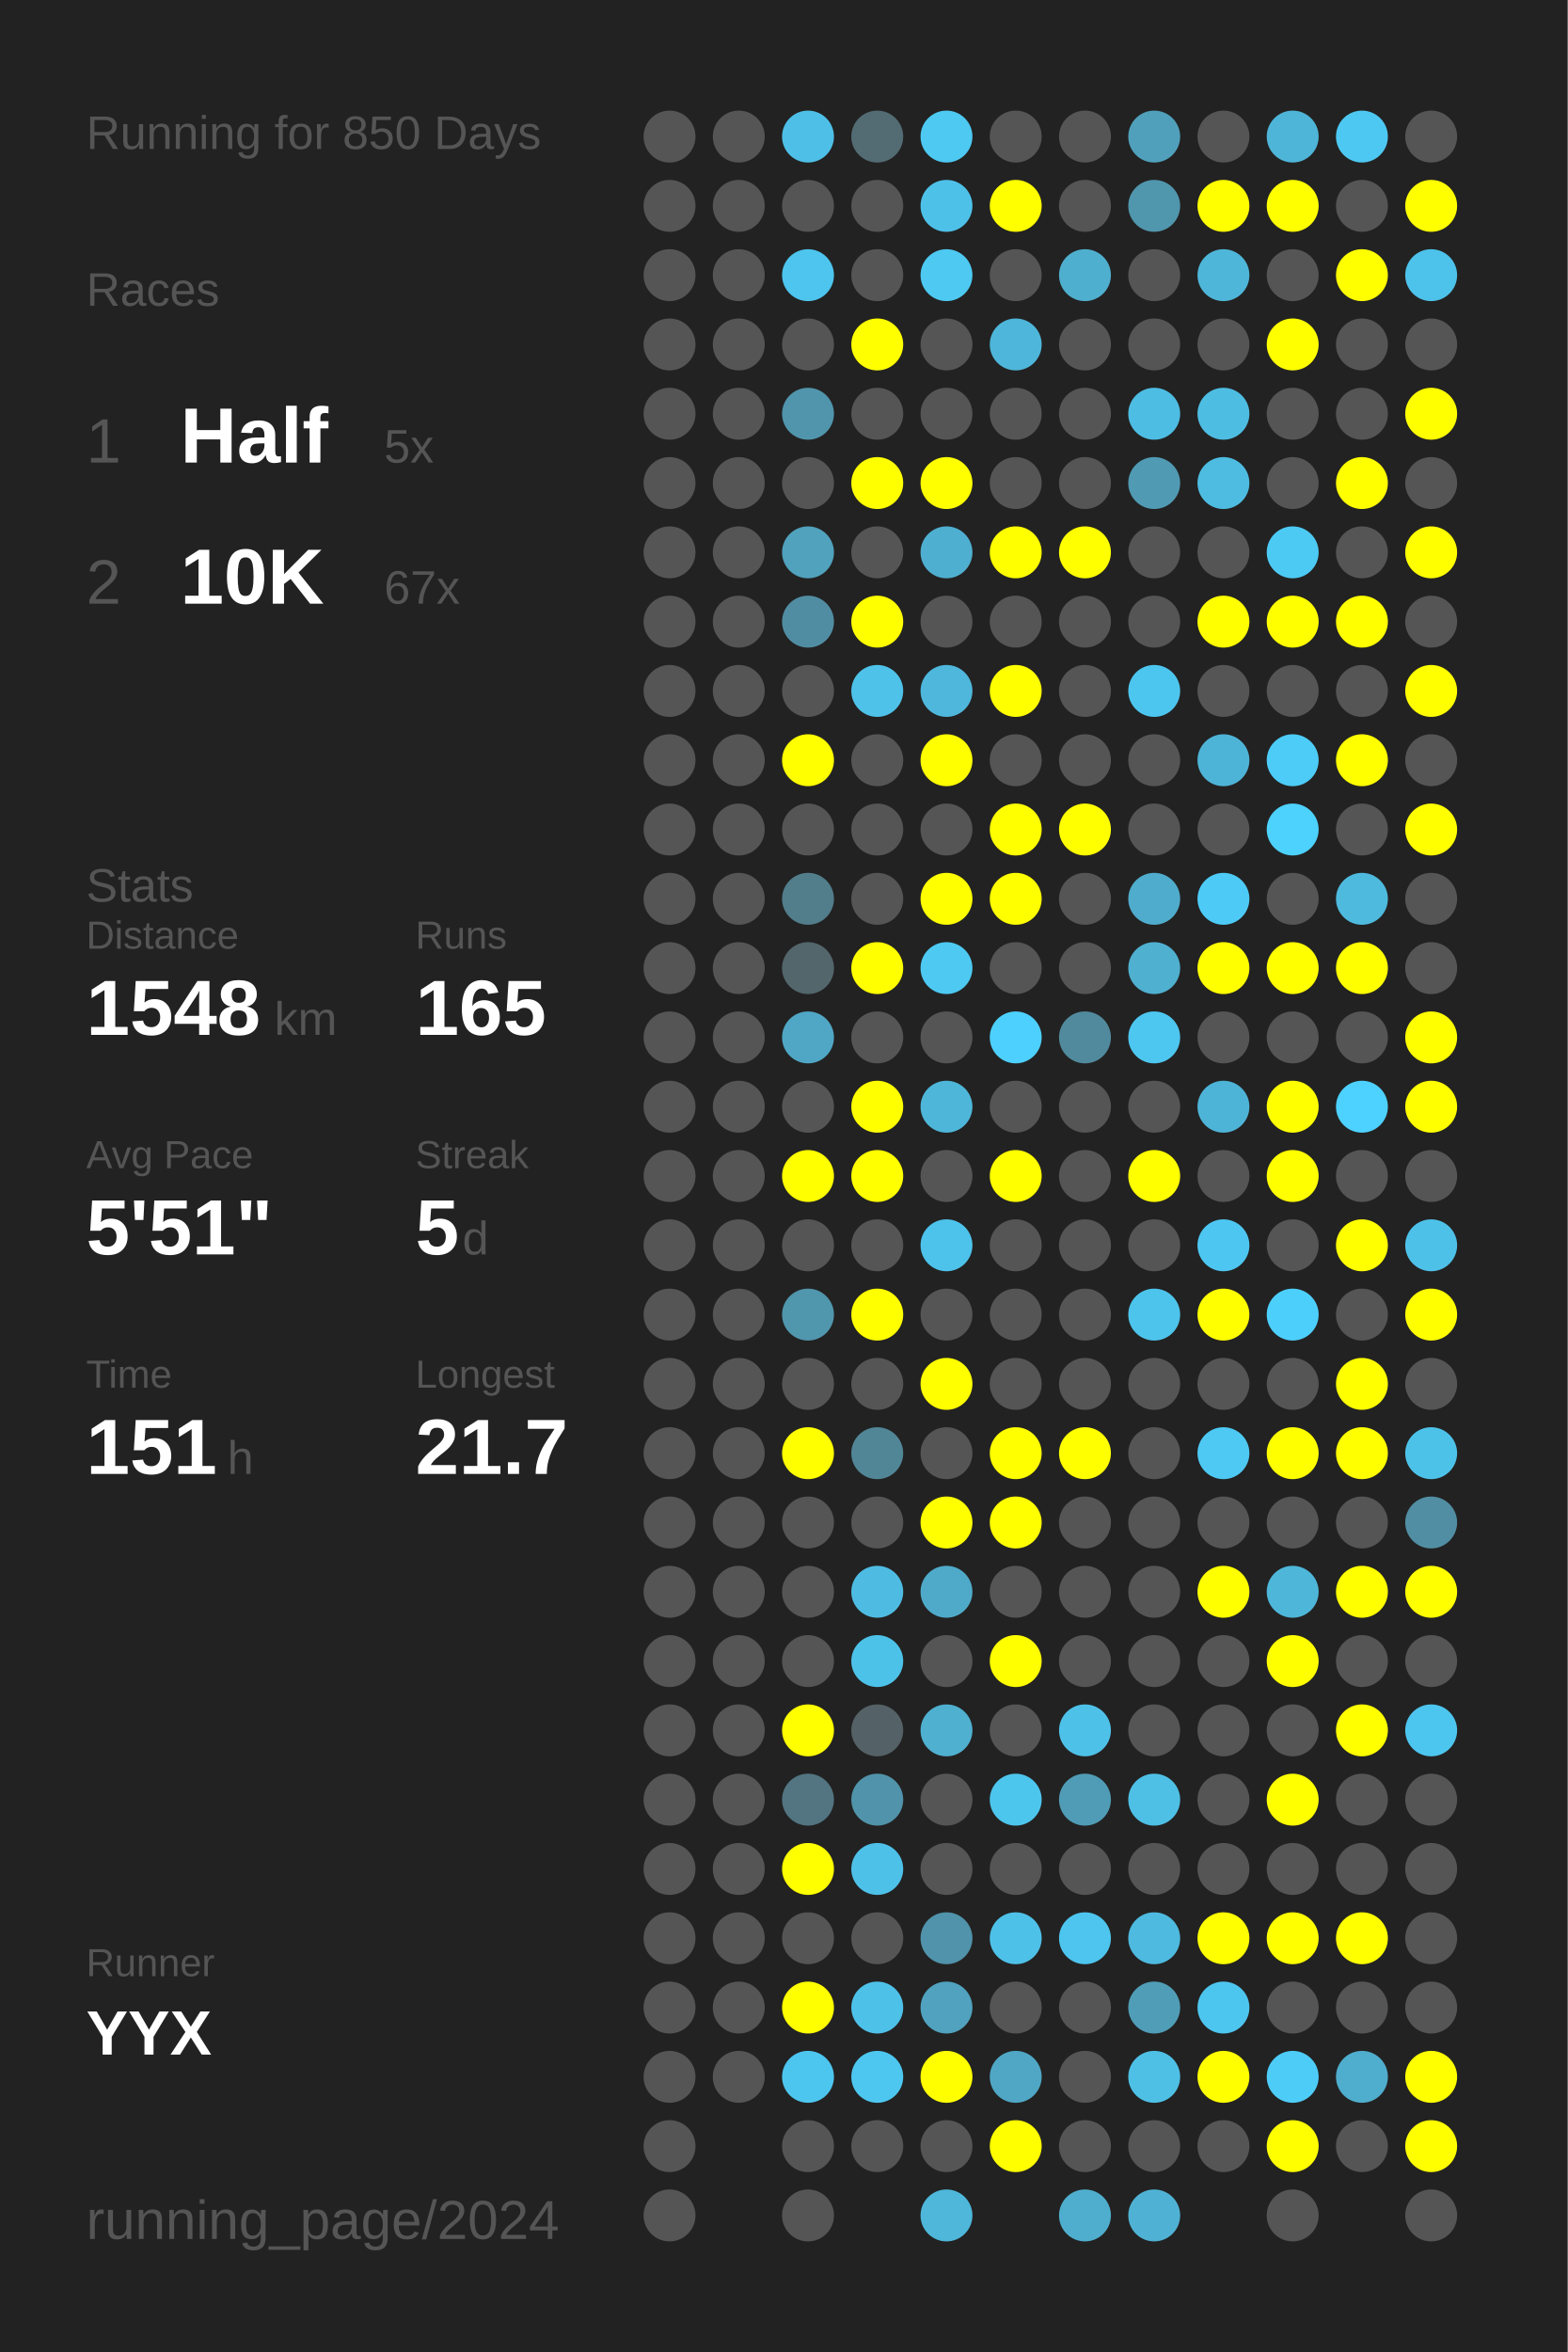
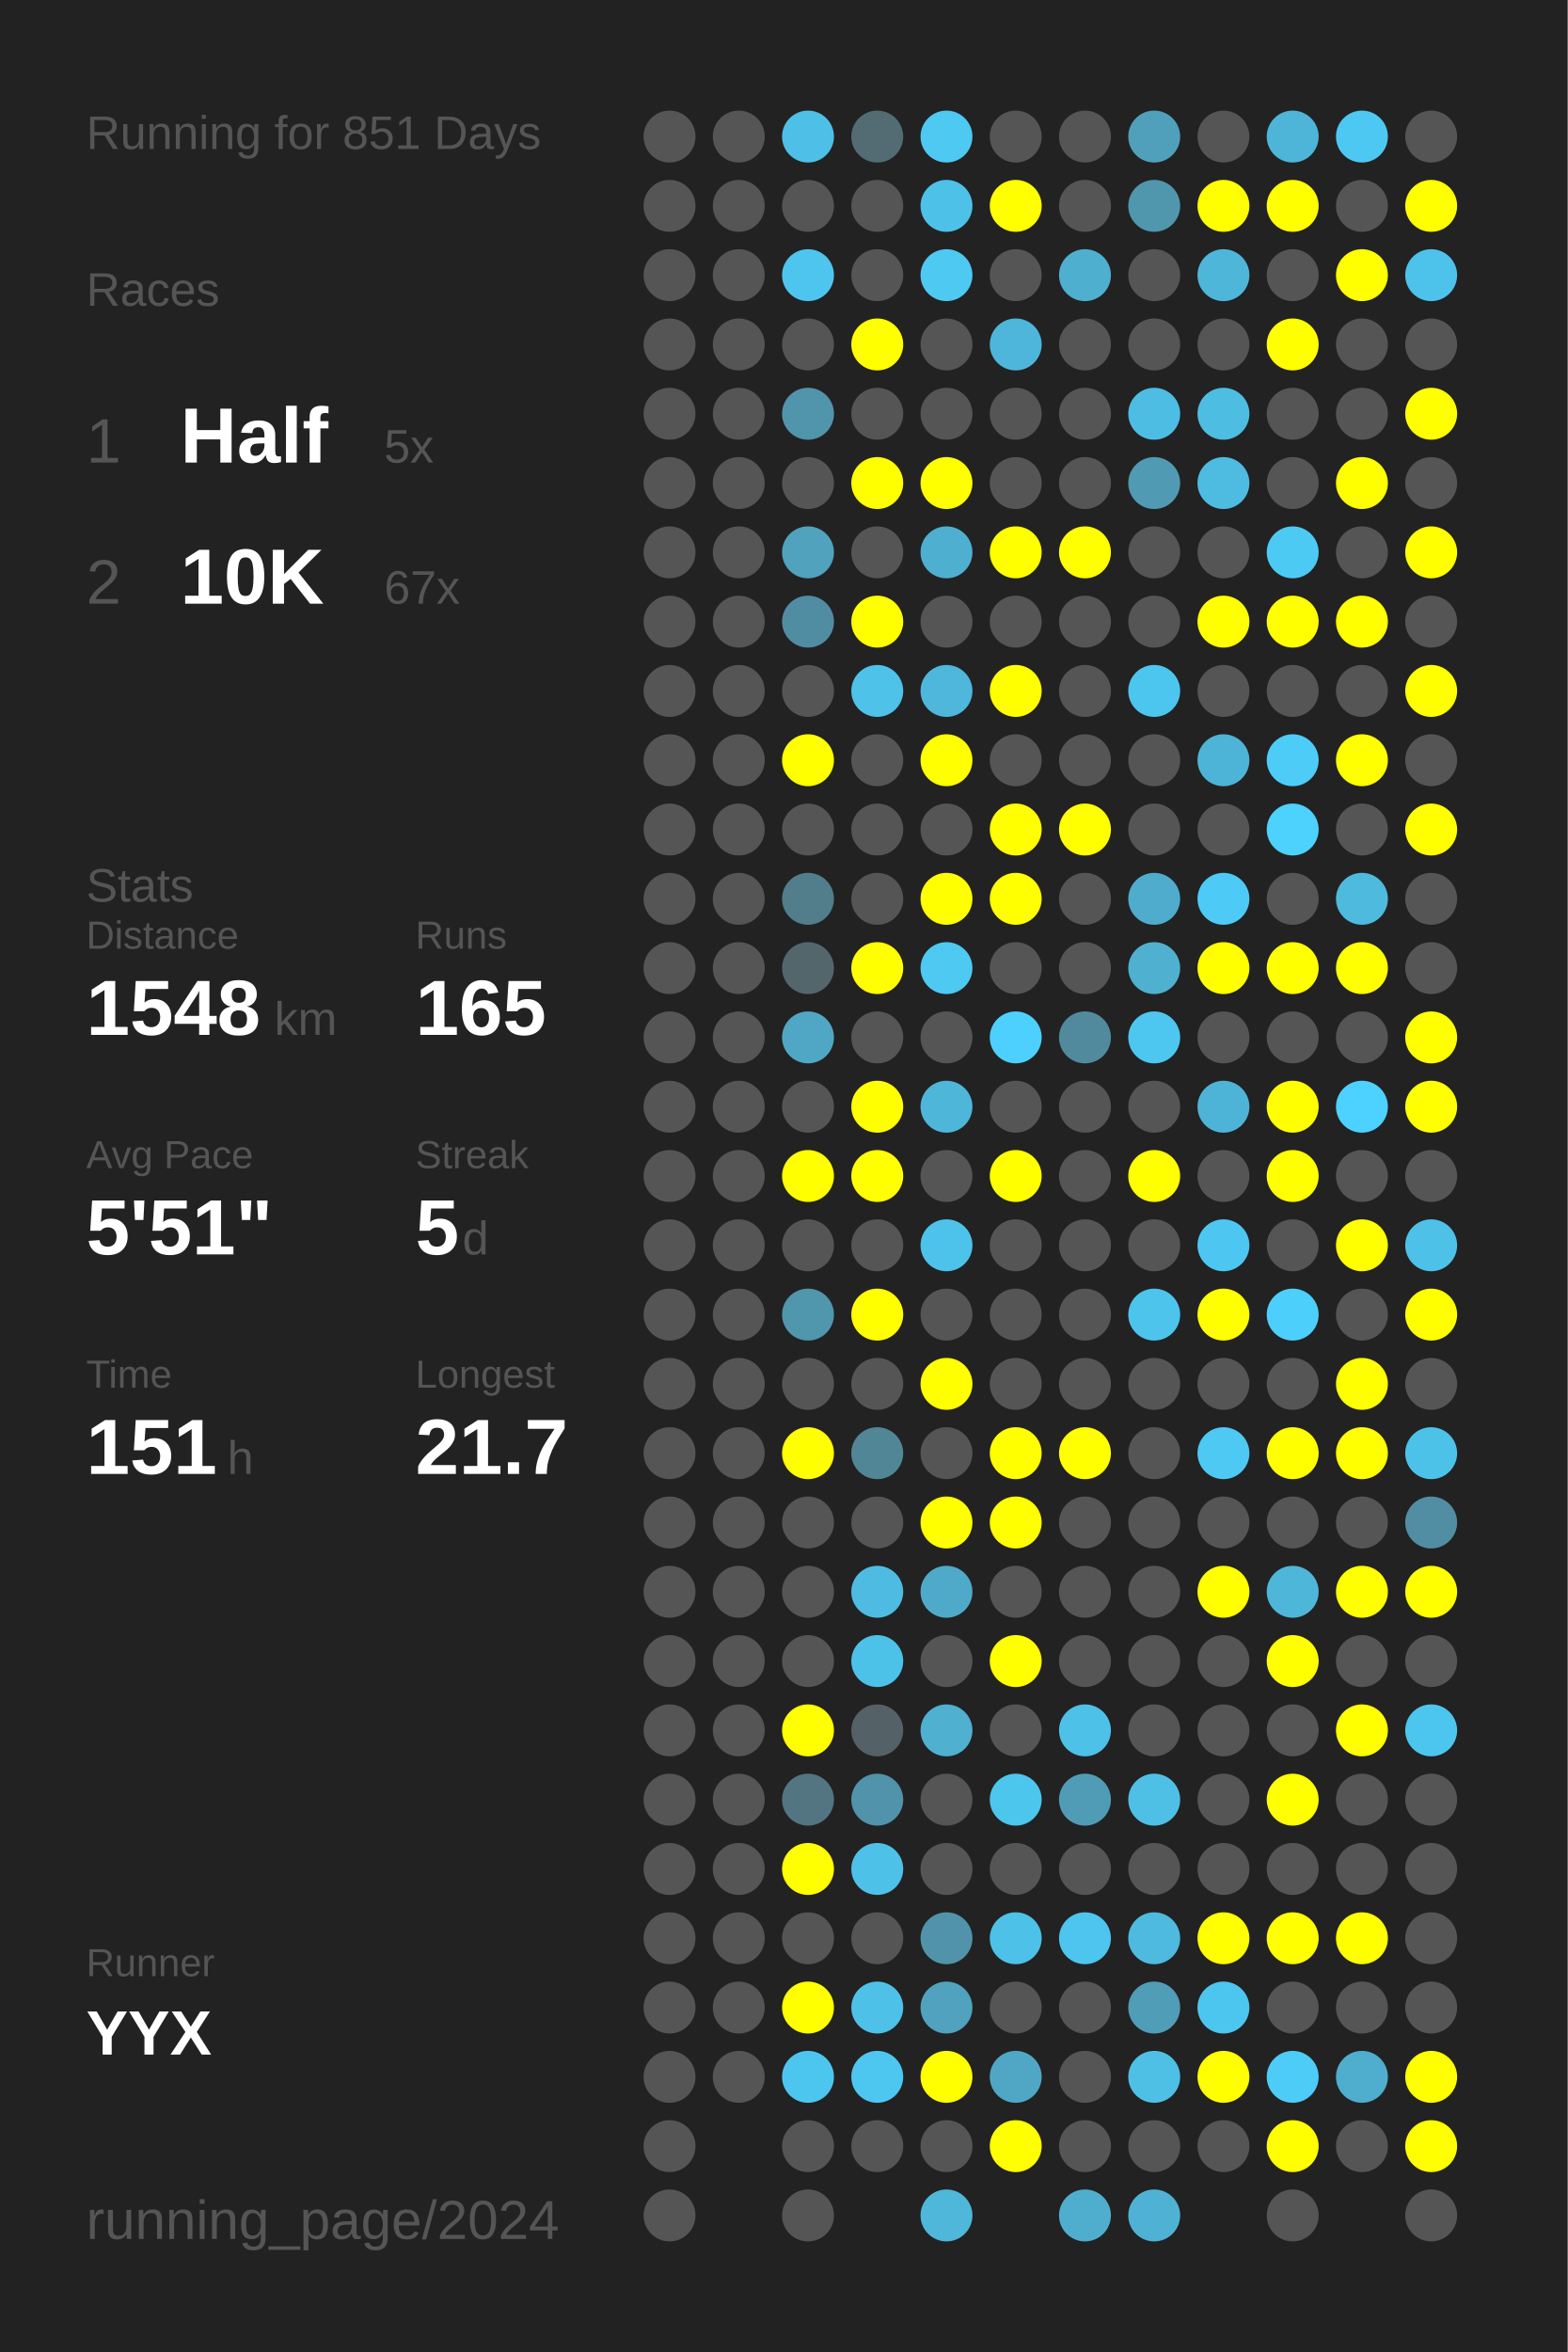
<svg xmlns="http://www.w3.org/2000/svg" baseProfile="full" height="300mm" version="1.1" viewBox="0,0,200,300" width="200mm">
  <defs />
  <rect fill="#222222" height="300" width="200" x="0" y="0" />
-   <text fill="#555555" style="font-size:6px; font-family:Arial;" x="11" y="19">Running for 850 Days</text>
+   <text fill="#555555" style="font-size:6px; font-family:Arial;" x="11" y="19">Running for 851 Days</text>
  <text fill="#555555" style="font-size:6px; font-family:Arial;" x="11" y="39">Races</text>
  <text fill="#555555" style="font-size:8px; font-family:Arial;" x="11" y="59">1</text>
  <text fill="#FFFFFF" style="font-size:10px; font-family:Arial; font-weight:bold;" x="23" y="59">Half</text>
  <text fill="#555555" style="font-size:6px; font-family:Arial;" x="49" y="59">5x</text>
  <text fill="#555555" style="font-size:8px; font-family:Arial;" x="11" y="77">2</text>
  <text fill="#FFFFFF" style="font-size:10px; font-family:Arial; font-weight:bold;" x="23" y="77">10K</text>
  <text fill="#555555" style="font-size:6px; font-family:Arial;" x="49" y="77">67x</text>
  <text fill="#555555" style="font-size:6px; font-family:Arial;" x="11" y="115">Stats</text>
  <text fill="#555555" style="font-size:5px; font-family:Arial;" x="11" y="121">Distance</text>
  <text fill="#FFFFFF" style="font-size:10px; font-family:Arial; font-weight:bold;" x="11" y="132">1548</text>
  <text fill="#555555" style="font-size:6px; font-family:Arial;" x="35" y="132">km</text>
  <text fill="#555555" style="font-size:5px; font-family:Arial;" x="53" y="121">Runs</text>
  <text fill="#FFFFFF" style="font-size:10px; font-family:Arial; font-weight:bold;" x="53" y="132">165</text>
  <text fill="#555555" style="font-size:5px; font-family:Arial;" x="11" y="149">Avg Pace</text>
  <text fill="#FFFFFF" style="font-size:10px; font-family:Arial; font-weight:bold;" x="11" y="160">5'51"</text>
  <text fill="#555555" style="font-size:5px; font-family:Arial;" x="53" y="149">Streak</text>
  <text fill="#FFFFFF" style="font-size:10px; font-family:Arial; font-weight:bold;" x="53" y="160">5</text>
  <text fill="#555555" style="font-size:6px; font-family:Arial;" x="59" y="160">d</text>
  <text fill="#555555" style="font-size:5px; font-family:Arial;" x="11" y="177">Time</text>
  <text fill="#FFFFFF" style="font-size:10px; font-family:Arial; font-weight:bold;" x="11" y="188">151</text>
  <text fill="#555555" style="font-size:6px; font-family:Arial;" x="29" y="188">h</text>
  <text fill="#555555" style="font-size:5px; font-family:Arial;" x="53" y="177">Longest</text>
  <text fill="#FFFFFF" style="font-size:10px; font-family:Arial; font-weight:bold;" x="53" y="188">21.7</text>
  <text fill="#555555" style="font-size:5px; font-family:Arial;" x="11" y="252.065">Runner</text>
  <text fill="#FFFFFF" style="font-size:8px; font-family:Arial; font-weight:bold;" x="11" y="262.065">YYX</text>
  <text fill="#555555" style="font-size:7px; font-family:Arial;" x="11" y="285.581">running_page/2024</text>
  <circle cx="85.417" cy="17.419" fill="#555555" r="3.312" />
  <circle cx="85.417" cy="26.258" fill="#555555" r="3.312" />
  <circle cx="85.417" cy="35.097" fill="#555555" r="3.312" />
  <circle cx="85.417" cy="43.935" fill="#555555" r="3.312" />
  <circle cx="85.417" cy="52.774" fill="#555555" r="3.312" />
  <circle cx="85.417" cy="61.613" fill="#555555" r="3.312" />
  <circle cx="85.417" cy="70.452" fill="#555555" r="3.312" />
  <circle cx="85.417" cy="79.29" fill="#555555" r="3.312" />
  <circle cx="85.417" cy="88.129" fill="#555555" r="3.312" />
  <circle cx="85.417" cy="96.968" fill="#555555" r="3.312" />
  <circle cx="85.417" cy="105.806" fill="#555555" r="3.312" />
  <circle cx="85.417" cy="114.645" fill="#555555" r="3.312" />
  <circle cx="85.417" cy="123.484" fill="#555555" r="3.312" />
  <circle cx="85.417" cy="132.323" fill="#555555" r="3.312" />
  <circle cx="85.417" cy="141.161" fill="#555555" r="3.312" />
  <circle cx="85.417" cy="150" fill="#555555" r="3.312" />
  <circle cx="85.417" cy="158.839" fill="#555555" r="3.312" />
  <circle cx="85.417" cy="167.677" fill="#555555" r="3.312" />
  <circle cx="85.417" cy="176.516" fill="#555555" r="3.312" />
  <circle cx="85.417" cy="185.355" fill="#555555" r="3.312" />
  <circle cx="85.417" cy="194.194" fill="#555555" r="3.312" />
  <circle cx="85.417" cy="203.032" fill="#555555" r="3.312" />
  <circle cx="85.417" cy="211.871" fill="#555555" r="3.312" />
  <circle cx="85.417" cy="220.71" fill="#555555" r="3.312" />
  <circle cx="85.417" cy="229.548" fill="#555555" r="3.312" />
  <circle cx="85.417" cy="238.387" fill="#555555" r="3.312" />
  <circle cx="85.417" cy="247.226" fill="#555555" r="3.312" />
  <circle cx="85.417" cy="256.065" fill="#555555" r="3.312" />
  <circle cx="85.417" cy="264.903" fill="#555555" r="3.312" />
  <circle cx="85.417" cy="273.742" fill="#555555" r="3.312" />
  <circle cx="85.417" cy="282.581" fill="#555555" r="3.312" />
  <circle cx="94.25" cy="17.419" fill="#555555" r="3.312" />
  <circle cx="94.25" cy="26.258" fill="#555555" r="3.312" />
  <circle cx="94.25" cy="35.097" fill="#555555" r="3.312" />
  <circle cx="94.25" cy="43.935" fill="#555555" r="3.312" />
  <circle cx="94.25" cy="52.774" fill="#555555" r="3.312" />
  <circle cx="94.25" cy="61.613" fill="#555555" r="3.312" />
  <circle cx="94.25" cy="70.452" fill="#555555" r="3.312" />
  <circle cx="94.25" cy="79.29" fill="#555555" r="3.312" />
  <circle cx="94.25" cy="88.129" fill="#555555" r="3.312" />
  <circle cx="94.25" cy="96.968" fill="#555555" r="3.312" />
  <circle cx="94.25" cy="105.806" fill="#555555" r="3.312" />
  <circle cx="94.25" cy="114.645" fill="#555555" r="3.312" />
  <circle cx="94.25" cy="123.484" fill="#555555" r="3.312" />
  <circle cx="94.25" cy="132.323" fill="#555555" r="3.312" />
  <circle cx="94.25" cy="141.161" fill="#555555" r="3.312" />
  <circle cx="94.25" cy="150" fill="#555555" r="3.312" />
  <circle cx="94.25" cy="158.839" fill="#555555" r="3.312" />
  <circle cx="94.25" cy="167.677" fill="#555555" r="3.312" />
  <circle cx="94.25" cy="176.516" fill="#555555" r="3.312" />
  <circle cx="94.25" cy="185.355" fill="#555555" r="3.312" />
  <circle cx="94.25" cy="194.194" fill="#555555" r="3.312" />
  <circle cx="94.25" cy="203.032" fill="#555555" r="3.312" />
  <circle cx="94.25" cy="211.871" fill="#555555" r="3.312" />
  <circle cx="94.25" cy="220.71" fill="#555555" r="3.312" />
  <circle cx="94.25" cy="229.548" fill="#555555" r="3.312" />
  <circle cx="94.25" cy="238.387" fill="#555555" r="3.312" />
  <circle cx="94.25" cy="247.226" fill="#555555" r="3.312" />
  <circle cx="94.25" cy="256.065" fill="#555555" r="3.312" />
  <circle cx="94.25" cy="264.903" fill="#555555" r="3.312" />
  <circle cx="103.083" cy="17.419" fill="#4ec0e7" r="3.312" />
  <circle cx="103.083" cy="26.258" fill="#555555" r="3.312" />
  <circle cx="103.083" cy="35.097" fill="#4dc5ee" r="3.312" />
  <circle cx="103.083" cy="43.935" fill="#555555" r="3.312" />
  <circle cx="103.083" cy="52.774" fill="#5095ac" r="3.312" />
  <circle cx="103.083" cy="61.613" fill="#555555" r="3.312" />
  <circle cx="103.083" cy="70.452" fill="#50a2bd" r="3.312" />
  <circle cx="103.083" cy="79.29" fill="#518da2" r="3.312" />
  <circle cx="103.083" cy="88.129" fill="#555555" r="3.312" />
  <circle cx="103.083" cy="96.968" fill="#FFFF00" r="3.312" />
  <circle cx="103.083" cy="105.806" fill="#555555" r="3.312" />
  <circle cx="103.083" cy="114.645" fill="#527d8b" r="3.312" />
  <circle cx="103.083" cy="123.484" fill="#53666c" r="3.312" />
  <circle cx="103.083" cy="132.323" fill="#4fa7c5" r="3.312" />
  <circle cx="103.083" cy="141.161" fill="#555555" r="3.312" />
  <circle cx="103.083" cy="150" fill="#FFFF00" r="3.312" />
  <circle cx="103.083" cy="158.839" fill="#555555" r="3.312" />
  <circle cx="103.083" cy="167.677" fill="#5096ad" r="3.312" />
  <circle cx="103.083" cy="176.516" fill="#555555" r="3.312" />
  <circle cx="103.083" cy="185.355" fill="#FFFF00" r="3.312" />
  <circle cx="103.083" cy="194.194" fill="#555555" r="3.312" />
  <circle cx="103.083" cy="203.032" fill="#555555" r="3.312" />
  <circle cx="103.083" cy="211.871" fill="#555555" r="3.312" />
  <circle cx="103.083" cy="220.71" fill="#FFFF00" r="3.312" />
  <circle cx="103.083" cy="229.548" fill="#527581" r="3.312" />
  <circle cx="103.083" cy="238.387" fill="#FFFF00" r="3.312" />
  <circle cx="103.083" cy="247.226" fill="#555555" r="3.312" />
  <circle cx="103.083" cy="256.065" fill="#FFFF00" r="3.312" />
  <circle cx="103.083" cy="264.903" fill="#4dc6ef" r="3.312" />
  <circle cx="103.083" cy="273.742" fill="#555555" r="3.312" />
  <circle cx="103.083" cy="282.581" fill="#555555" r="3.312" />
  <circle cx="111.917" cy="17.419" fill="#536b73" r="3.312" />
  <circle cx="111.917" cy="26.258" fill="#555555" r="3.312" />
  <circle cx="111.917" cy="35.097" fill="#555555" r="3.312" />
  <circle cx="111.917" cy="43.935" fill="#FFFF00" r="3.312" />
  <circle cx="111.917" cy="52.774" fill="#555555" r="3.312" />
  <circle cx="111.917" cy="61.613" fill="#FFFF00" r="3.312" />
  <circle cx="111.917" cy="70.452" fill="#555555" r="3.312" />
  <circle cx="111.917" cy="79.29" fill="#FFFF00" r="3.312" />
  <circle cx="111.917" cy="88.129" fill="#4ec2e9" r="3.312" />
  <circle cx="111.917" cy="96.968" fill="#555555" r="3.312" />
  <circle cx="111.917" cy="105.806" fill="#555555" r="3.312" />
  <circle cx="111.917" cy="114.645" fill="#555555" r="3.312" />
  <circle cx="111.917" cy="123.484" fill="#FFFF00" r="3.312" />
  <circle cx="111.917" cy="132.323" fill="#555555" r="3.312" />
  <circle cx="111.917" cy="141.161" fill="#FFFF00" r="3.312" />
  <circle cx="111.917" cy="150" fill="#FFFF00" r="3.312" />
  <circle cx="111.917" cy="158.839" fill="#555555" r="3.312" />
  <circle cx="111.917" cy="167.677" fill="#FFFF00" r="3.312" />
  <circle cx="111.917" cy="176.516" fill="#555555" r="3.312" />
  <circle cx="111.917" cy="185.355" fill="#518697" r="3.312" />
  <circle cx="111.917" cy="194.194" fill="#555555" r="3.312" />
  <circle cx="111.917" cy="203.032" fill="#4ebce2" r="3.312" />
  <circle cx="111.917" cy="211.871" fill="#4dc2e9" r="3.312" />
  <circle cx="111.917" cy="220.71" fill="#546166" r="3.312" />
  <circle cx="111.917" cy="229.548" fill="#5093aa" r="3.312" />
  <circle cx="111.917" cy="238.387" fill="#4ec1e9" r="3.312" />
  <circle cx="111.917" cy="247.226" fill="#555555" r="3.312" />
  <circle cx="111.917" cy="256.065" fill="#4ec1e9" r="3.312" />
  <circle cx="111.917" cy="264.903" fill="#4dc7f0" r="3.312" />
  <circle cx="111.917" cy="273.742" fill="#555555" r="3.312" />
  <circle cx="120.75" cy="17.419" fill="#4dc9f2" r="3.312" />
  <circle cx="120.75" cy="26.258" fill="#4ec1e9" r="3.312" />
  <circle cx="120.75" cy="35.097" fill="#4dc9f2" r="3.312" />
  <circle cx="120.75" cy="43.935" fill="#555555" r="3.312" />
  <circle cx="120.75" cy="52.774" fill="#555555" r="3.312" />
  <circle cx="120.75" cy="61.613" fill="#FFFF00" r="3.312" />
  <circle cx="120.75" cy="70.452" fill="#4fafd0" r="3.312" />
  <circle cx="120.75" cy="79.29" fill="#555555" r="3.312" />
  <circle cx="120.75" cy="88.129" fill="#4eb7db" r="3.312" />
  <circle cx="120.75" cy="96.968" fill="#FFFF00" r="3.312" />
  <circle cx="120.75" cy="105.806" fill="#555555" r="3.312" />
  <circle cx="120.75" cy="114.645" fill="#FFFF00" r="3.312" />
  <circle cx="120.75" cy="123.484" fill="#4dc9f2" r="3.312" />
  <circle cx="120.75" cy="132.323" fill="#555555" r="3.312" />
  <circle cx="120.75" cy="141.161" fill="#4eb6d9" r="3.312" />
  <circle cx="120.75" cy="150" fill="#555555" r="3.312" />
  <circle cx="120.75" cy="158.839" fill="#4dc3eb" r="3.312" />
  <circle cx="120.75" cy="167.677" fill="#555555" r="3.312" />
  <circle cx="120.75" cy="176.516" fill="#FFFF00" r="3.312" />
  <circle cx="120.75" cy="185.355" fill="#555555" r="3.312" />
  <circle cx="120.75" cy="194.194" fill="#FFFF00" r="3.312" />
  <circle cx="120.75" cy="203.032" fill="#4faac9" r="3.312" />
  <circle cx="120.75" cy="211.871" fill="#555555" r="3.312" />
  <circle cx="120.75" cy="220.71" fill="#4fb0d0" r="3.312" />
  <circle cx="120.75" cy="229.548" fill="#555555" r="3.312" />
  <circle cx="120.75" cy="238.387" fill="#555555" r="3.312" />
  <circle cx="120.75" cy="247.226" fill="#5093aa" r="3.312" />
  <circle cx="120.75" cy="256.065" fill="#50a2be" r="3.312" />
  <circle cx="120.75" cy="264.903" fill="#FFFF00" r="3.312" />
  <circle cx="120.75" cy="273.742" fill="#555555" r="3.312" />
  <circle cx="120.75" cy="282.581" fill="#4eb7da" r="3.312" />
  <circle cx="129.583" cy="17.419" fill="#555555" r="3.312" />
  <circle cx="129.583" cy="26.258" fill="#FFFF00" r="3.312" />
  <circle cx="129.583" cy="35.097" fill="#555555" r="3.312" />
  <circle cx="129.583" cy="43.935" fill="#4eb6da" r="3.312" />
  <circle cx="129.583" cy="52.774" fill="#555555" r="3.312" />
  <circle cx="129.583" cy="61.613" fill="#555555" r="3.312" />
  <circle cx="129.583" cy="70.452" fill="#FFFF00" r="3.312" />
  <circle cx="129.583" cy="79.29" fill="#555555" r="3.312" />
  <circle cx="129.583" cy="88.129" fill="#FFFF00" r="3.312" />
  <circle cx="129.583" cy="96.968" fill="#555555" r="3.312" />
  <circle cx="129.583" cy="105.806" fill="#FFFF00" r="3.312" />
  <circle cx="129.583" cy="114.645" fill="#FFFF00" r="3.312" />
  <circle cx="129.583" cy="123.484" fill="#555555" r="3.312" />
  <circle cx="129.583" cy="132.323" fill="#4dd0fd" r="3.312" />
  <circle cx="129.583" cy="141.161" fill="#555555" r="3.312" />
  <circle cx="129.583" cy="150" fill="#FFFF00" r="3.312" />
  <circle cx="129.583" cy="158.839" fill="#555555" r="3.312" />
  <circle cx="129.583" cy="167.677" fill="#555555" r="3.312" />
  <circle cx="129.583" cy="176.516" fill="#555555" r="3.312" />
  <circle cx="129.583" cy="185.355" fill="#FFFF00" r="3.312" />
  <circle cx="129.583" cy="194.194" fill="#FFFF00" r="3.312" />
  <circle cx="129.583" cy="203.032" fill="#555555" r="3.312" />
  <circle cx="129.583" cy="211.871" fill="#FFFF00" r="3.312" />
  <circle cx="129.583" cy="220.71" fill="#555555" r="3.312" />
  <circle cx="129.583" cy="229.548" fill="#4dc6ee" r="3.312" />
  <circle cx="129.583" cy="238.387" fill="#555555" r="3.312" />
  <circle cx="129.583" cy="247.226" fill="#4ec1e8" r="3.312" />
  <circle cx="129.583" cy="256.065" fill="#555555" r="3.312" />
  <circle cx="129.583" cy="264.903" fill="#4fa7c5" r="3.312" />
  <circle cx="129.583" cy="273.742" fill="#FFFF00" r="3.312" />
  <circle cx="138.417" cy="17.419" fill="#555555" r="3.312" />
  <circle cx="138.417" cy="26.258" fill="#555555" r="3.312" />
  <circle cx="138.417" cy="35.097" fill="#4fafcf" r="3.312" />
  <circle cx="138.417" cy="43.935" fill="#555555" r="3.312" />
  <circle cx="138.417" cy="52.774" fill="#555555" r="3.312" />
  <circle cx="138.417" cy="61.613" fill="#555555" r="3.312" />
  <circle cx="138.417" cy="70.452" fill="#FFFF00" r="3.312" />
  <circle cx="138.417" cy="79.29" fill="#555555" r="3.312" />
  <circle cx="138.417" cy="88.129" fill="#555555" r="3.312" />
  <circle cx="138.417" cy="96.968" fill="#555555" r="3.312" />
  <circle cx="138.417" cy="105.806" fill="#FFFF00" r="3.312" />
  <circle cx="138.417" cy="114.645" fill="#555555" r="3.312" />
  <circle cx="138.417" cy="123.484" fill="#555555" r="3.312" />
  <circle cx="138.417" cy="132.323" fill="#518a9d" r="3.312" />
  <circle cx="138.417" cy="141.161" fill="#555555" r="3.312" />
  <circle cx="138.417" cy="150" fill="#555555" r="3.312" />
  <circle cx="138.417" cy="158.839" fill="#555555" r="3.312" />
  <circle cx="138.417" cy="167.677" fill="#555555" r="3.312" />
  <circle cx="138.417" cy="176.516" fill="#555555" r="3.312" />
  <circle cx="138.417" cy="185.355" fill="#FFFF00" r="3.312" />
  <circle cx="138.417" cy="194.194" fill="#555555" r="3.312" />
  <circle cx="138.417" cy="203.032" fill="#555555" r="3.312" />
  <circle cx="138.417" cy="211.871" fill="#555555" r="3.312" />
  <circle cx="138.417" cy="220.71" fill="#4ec1e8" r="3.312" />
  <circle cx="138.417" cy="229.548" fill="#509cb6" r="3.312" />
  <circle cx="138.417" cy="238.387" fill="#555555" r="3.312" />
  <circle cx="138.417" cy="247.226" fill="#4dc5ee" r="3.312" />
  <circle cx="138.417" cy="256.065" fill="#555555" r="3.312" />
  <circle cx="138.417" cy="264.903" fill="#555555" r="3.312" />
  <circle cx="138.417" cy="273.742" fill="#555555" r="3.312" />
  <circle cx="138.417" cy="282.581" fill="#4faece" r="3.312" />
  <circle cx="147.25" cy="17.419" fill="#50a0bb" r="3.312" />
  <circle cx="147.25" cy="26.258" fill="#5096ad" r="3.312" />
  <circle cx="147.25" cy="35.097" fill="#555555" r="3.312" />
  <circle cx="147.25" cy="43.935" fill="#555555" r="3.312" />
  <circle cx="147.25" cy="52.774" fill="#4ebde3" r="3.312" />
  <circle cx="147.25" cy="61.613" fill="#509ab3" r="3.312" />
  <circle cx="147.25" cy="70.452" fill="#555555" r="3.312" />
  <circle cx="147.25" cy="79.29" fill="#555555" r="3.312" />
  <circle cx="147.25" cy="88.129" fill="#4dc6ef" r="3.312" />
  <circle cx="147.25" cy="96.968" fill="#555555" r="3.312" />
  <circle cx="147.25" cy="105.806" fill="#555555" r="3.312" />
  <circle cx="147.25" cy="114.645" fill="#4faccc" r="3.312" />
  <circle cx="147.25" cy="123.484" fill="#4fb0d0" r="3.312" />
  <circle cx="147.25" cy="132.323" fill="#4dc7f0" r="3.312" />
  <circle cx="147.25" cy="141.161" fill="#555555" r="3.312" />
  <circle cx="147.25" cy="150" fill="#FFFF00" r="3.312" />
  <circle cx="147.25" cy="158.839" fill="#555555" r="3.312" />
  <circle cx="147.25" cy="167.677" fill="#4dc4ec" r="3.312" />
  <circle cx="147.25" cy="176.516" fill="#555555" r="3.312" />
  <circle cx="147.25" cy="185.355" fill="#555555" r="3.312" />
  <circle cx="147.25" cy="194.194" fill="#555555" r="3.312" />
  <circle cx="147.25" cy="203.032" fill="#555555" r="3.312" />
  <circle cx="147.25" cy="211.871" fill="#555555" r="3.312" />
  <circle cx="147.25" cy="220.71" fill="#555555" r="3.312" />
  <circle cx="147.25" cy="229.548" fill="#4ec0e6" r="3.312" />
  <circle cx="147.25" cy="238.387" fill="#555555" r="3.312" />
  <circle cx="147.25" cy="247.226" fill="#4ebadf" r="3.312" />
  <circle cx="147.25" cy="256.065" fill="#509db7" r="3.312" />
  <circle cx="147.25" cy="264.903" fill="#4ec0e6" r="3.312" />
  <circle cx="147.25" cy="273.742" fill="#555555" r="3.312" />
  <circle cx="147.25" cy="282.581" fill="#4fb2d4" r="3.312" />
  <circle cx="156.083" cy="17.419" fill="#555555" r="3.312" />
  <circle cx="156.083" cy="26.258" fill="#FFFF00" r="3.312" />
  <circle cx="156.083" cy="35.097" fill="#4eb6d9" r="3.312" />
  <circle cx="156.083" cy="43.935" fill="#555555" r="3.312" />
  <circle cx="156.083" cy="52.774" fill="#4ebde2" r="3.312" />
  <circle cx="156.083" cy="61.613" fill="#4ebce1" r="3.312" />
  <circle cx="156.083" cy="70.452" fill="#555555" r="3.312" />
  <circle cx="156.083" cy="79.29" fill="#FFFF00" r="3.312" />
  <circle cx="156.083" cy="88.129" fill="#555555" r="3.312" />
  <circle cx="156.083" cy="96.968" fill="#4eb4d7" r="3.312" />
  <circle cx="156.083" cy="105.806" fill="#555555" r="3.312" />
  <circle cx="156.083" cy="114.645" fill="#4dcbf6" r="3.312" />
  <circle cx="156.083" cy="123.484" fill="#FFFF00" r="3.312" />
  <circle cx="156.083" cy="132.323" fill="#555555" r="3.312" />
  <circle cx="156.083" cy="141.161" fill="#4eb4d7" r="3.312" />
  <circle cx="156.083" cy="150" fill="#555555" r="3.312" />
  <circle cx="156.083" cy="158.839" fill="#4dc7f1" r="3.312" />
  <circle cx="156.083" cy="167.677" fill="#FFFF00" r="3.312" />
  <circle cx="156.083" cy="176.516" fill="#555555" r="3.312" />
  <circle cx="156.083" cy="185.355" fill="#4dc9f3" r="3.312" />
  <circle cx="156.083" cy="194.194" fill="#555555" r="3.312" />
  <circle cx="156.083" cy="203.032" fill="#FFFF00" r="3.312" />
  <circle cx="156.083" cy="211.871" fill="#555555" r="3.312" />
  <circle cx="156.083" cy="220.71" fill="#555555" r="3.312" />
  <circle cx="156.083" cy="229.548" fill="#555555" r="3.312" />
  <circle cx="156.083" cy="238.387" fill="#555555" r="3.312" />
  <circle cx="156.083" cy="247.226" fill="#FFFF00" r="3.312" />
  <circle cx="156.083" cy="256.065" fill="#4dc6ef" r="3.312" />
  <circle cx="156.083" cy="264.903" fill="#FFFF00" r="3.312" />
  <circle cx="156.083" cy="273.742" fill="#555555" r="3.312" />
  <circle cx="164.917" cy="17.419" fill="#4eb5d8" r="3.312" />
  <circle cx="164.917" cy="26.258" fill="#FFFF00" r="3.312" />
  <circle cx="164.917" cy="35.097" fill="#555555" r="3.312" />
  <circle cx="164.917" cy="43.935" fill="#FFFF00" r="3.312" />
  <circle cx="164.917" cy="52.774" fill="#555555" r="3.312" />
  <circle cx="164.917" cy="61.613" fill="#555555" r="3.312" />
  <circle cx="164.917" cy="70.452" fill="#4dcaf4" r="3.312" />
  <circle cx="164.917" cy="79.29" fill="#FFFF00" r="3.312" />
  <circle cx="164.917" cy="88.129" fill="#555555" r="3.312" />
  <circle cx="164.917" cy="96.968" fill="#4dccf7" r="3.312" />
  <circle cx="164.917" cy="105.806" fill="#4dd1fd" r="3.312" />
  <circle cx="164.917" cy="114.645" fill="#555555" r="3.312" />
  <circle cx="164.917" cy="123.484" fill="#FFFF00" r="3.312" />
  <circle cx="164.917" cy="132.323" fill="#555555" r="3.312" />
  <circle cx="164.917" cy="141.161" fill="#FFFF00" r="3.312" />
  <circle cx="164.917" cy="150" fill="#FFFF00" r="3.312" />
  <circle cx="164.917" cy="158.839" fill="#555555" r="3.312" />
  <circle cx="164.917" cy="167.677" fill="#4dcffb" r="3.312" />
  <circle cx="164.917" cy="176.516" fill="#555555" r="3.312" />
  <circle cx="164.917" cy="185.355" fill="#FFFF00" r="3.312" />
  <circle cx="164.917" cy="194.194" fill="#555555" r="3.312" />
  <circle cx="164.917" cy="203.032" fill="#4eb6d9" r="3.312" />
  <circle cx="164.917" cy="211.871" fill="#FFFF00" r="3.312" />
  <circle cx="164.917" cy="220.71" fill="#555555" r="3.312" />
  <circle cx="164.917" cy="229.548" fill="#FFFF00" r="3.312" />
  <circle cx="164.917" cy="238.387" fill="#555555" r="3.312" />
  <circle cx="164.917" cy="247.226" fill="#FFFF00" r="3.312" />
  <circle cx="164.917" cy="256.065" fill="#555555" r="3.312" />
  <circle cx="164.917" cy="264.903" fill="#4dccf7" r="3.312" />
  <circle cx="164.917" cy="273.742" fill="#FFFF00" r="3.312" />
  <circle cx="164.917" cy="282.581" fill="#555555" r="3.312" />
  <circle cx="173.75" cy="17.419" fill="#4dc8f2" r="3.312" />
  <circle cx="173.75" cy="26.258" fill="#555555" r="3.312" />
  <circle cx="173.75" cy="35.097" fill="#FFFF00" r="3.312" />
  <circle cx="173.75" cy="43.935" fill="#555555" r="3.312" />
  <circle cx="173.75" cy="52.774" fill="#555555" r="3.312" />
  <circle cx="173.75" cy="61.613" fill="#FFFF00" r="3.312" />
  <circle cx="173.75" cy="70.452" fill="#555555" r="3.312" />
  <circle cx="173.75" cy="79.29" fill="#FFFF00" r="3.312" />
  <circle cx="173.75" cy="88.129" fill="#555555" r="3.312" />
  <circle cx="173.75" cy="96.968" fill="#FFFF00" r="3.312" />
  <circle cx="173.75" cy="105.806" fill="#555555" r="3.312" />
  <circle cx="173.75" cy="114.645" fill="#4ebade" r="3.312" />
  <circle cx="173.75" cy="123.484" fill="#FFFF00" r="3.312" />
  <circle cx="173.75" cy="132.323" fill="#555555" r="3.312" />
  <circle cx="173.75" cy="141.161" fill="#4dd1fe" r="3.312" />
  <circle cx="173.75" cy="150" fill="#555555" r="3.312" />
  <circle cx="173.75" cy="158.839" fill="#FFFF00" r="3.312" />
  <circle cx="173.75" cy="167.677" fill="#555555" r="3.312" />
  <circle cx="173.75" cy="176.516" fill="#FFFF00" r="3.312" />
  <circle cx="173.75" cy="185.355" fill="#FFFF00" r="3.312" />
  <circle cx="173.75" cy="194.194" fill="#555555" r="3.312" />
  <circle cx="173.75" cy="203.032" fill="#FFFF00" r="3.312" />
  <circle cx="173.75" cy="211.871" fill="#555555" r="3.312" />
  <circle cx="173.75" cy="220.71" fill="#FFFF00" r="3.312" />
  <circle cx="173.75" cy="229.548" fill="#555555" r="3.312" />
  <circle cx="173.75" cy="238.387" fill="#555555" r="3.312" />
  <circle cx="173.75" cy="247.226" fill="#FFFF00" r="3.312" />
  <circle cx="173.75" cy="256.065" fill="#555555" r="3.312" />
  <circle cx="173.75" cy="264.903" fill="#4fadcd" r="3.312" />
  <circle cx="173.75" cy="273.742" fill="#555555" r="3.312" />
  <circle cx="182.583" cy="17.419" fill="#555555" r="3.312" />
  <circle cx="182.583" cy="26.258" fill="#FFFF00" r="3.312" />
  <circle cx="182.583" cy="35.097" fill="#4dc2ea" r="3.312" />
  <circle cx="182.583" cy="43.935" fill="#555555" r="3.312" />
  <circle cx="182.583" cy="52.774" fill="#FFFF00" r="3.312" />
  <circle cx="182.583" cy="61.613" fill="#555555" r="3.312" />
  <circle cx="182.583" cy="70.452" fill="#FFFF00" r="3.312" />
  <circle cx="182.583" cy="79.29" fill="#555555" r="3.312" />
  <circle cx="182.583" cy="88.129" fill="#FFFF00" r="3.312" />
  <circle cx="182.583" cy="96.968" fill="#555555" r="3.312" />
  <circle cx="182.583" cy="105.806" fill="#FFFF00" r="3.312" />
  <circle cx="182.583" cy="114.645" fill="#555555" r="3.312" />
  <circle cx="182.583" cy="123.484" fill="#555555" r="3.312" />
  <circle cx="182.583" cy="132.323" fill="#FFFF00" r="3.312" />
  <circle cx="182.583" cy="141.161" fill="#FFFF00" r="3.312" />
  <circle cx="182.583" cy="150" fill="#555555" r="3.312" />
  <circle cx="182.583" cy="158.839" fill="#4ec1e8" r="3.312" />
  <circle cx="182.583" cy="167.677" fill="#FFFF00" r="3.312" />
  <circle cx="182.583" cy="176.516" fill="#555555" r="3.312" />
  <circle cx="182.583" cy="185.355" fill="#4dc2e9" r="3.312" />
  <circle cx="182.583" cy="194.194" fill="#518ea3" r="3.312" />
  <circle cx="182.583" cy="203.032" fill="#FFFF00" r="3.312" />
  <circle cx="182.583" cy="211.871" fill="#555555" r="3.312" />
  <circle cx="182.583" cy="220.71" fill="#4dc6ef" r="3.312" />
  <circle cx="182.583" cy="229.548" fill="#555555" r="3.312" />
  <circle cx="182.583" cy="238.387" fill="#555555" r="3.312" />
  <circle cx="182.583" cy="247.226" fill="#555555" r="3.312" />
  <circle cx="182.583" cy="256.065" fill="#555555" r="3.312" />
  <circle cx="182.583" cy="264.903" fill="#FFFF00" r="3.312" />
  <circle cx="182.583" cy="273.742" fill="#FFFF00" r="3.312" />
  <circle cx="182.583" cy="282.581" fill="#555555" r="3.312" />
</svg>
